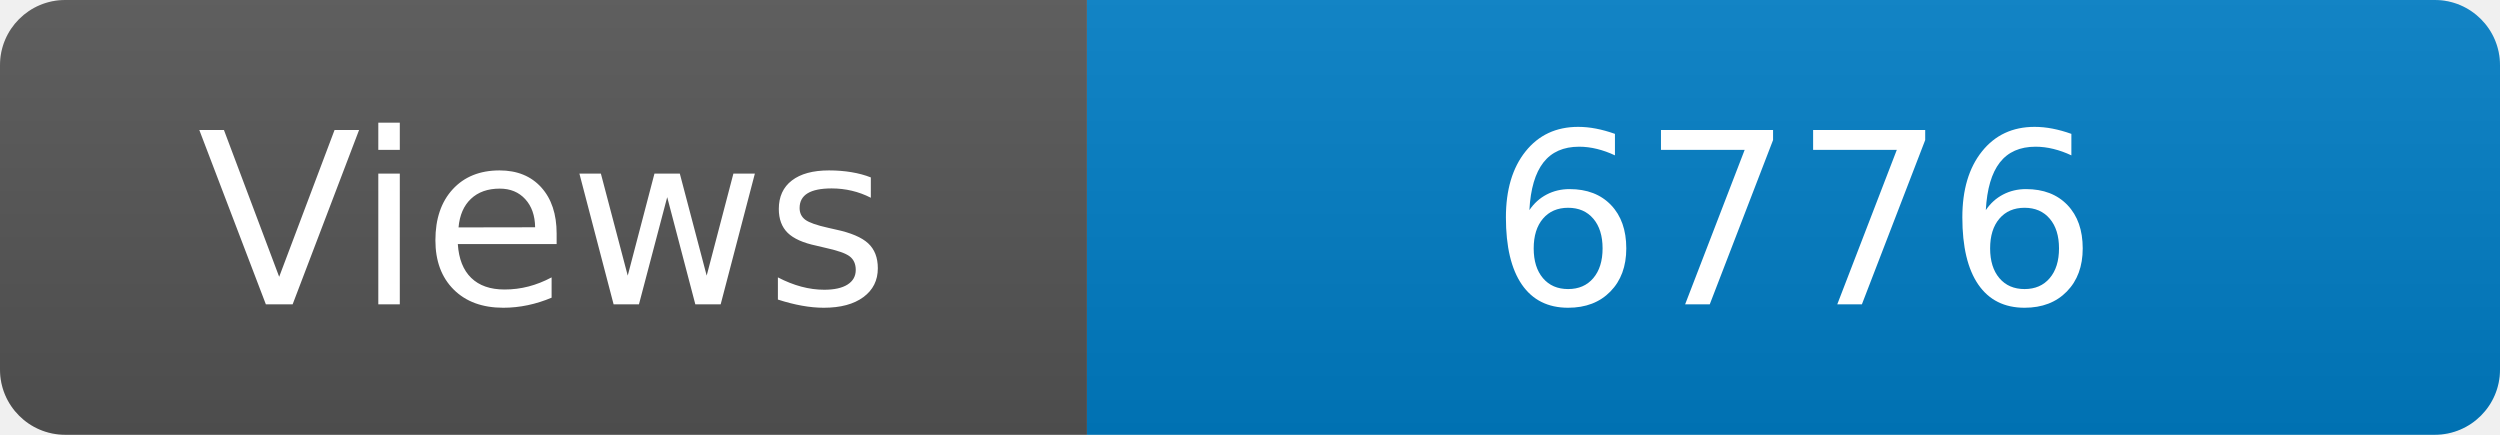
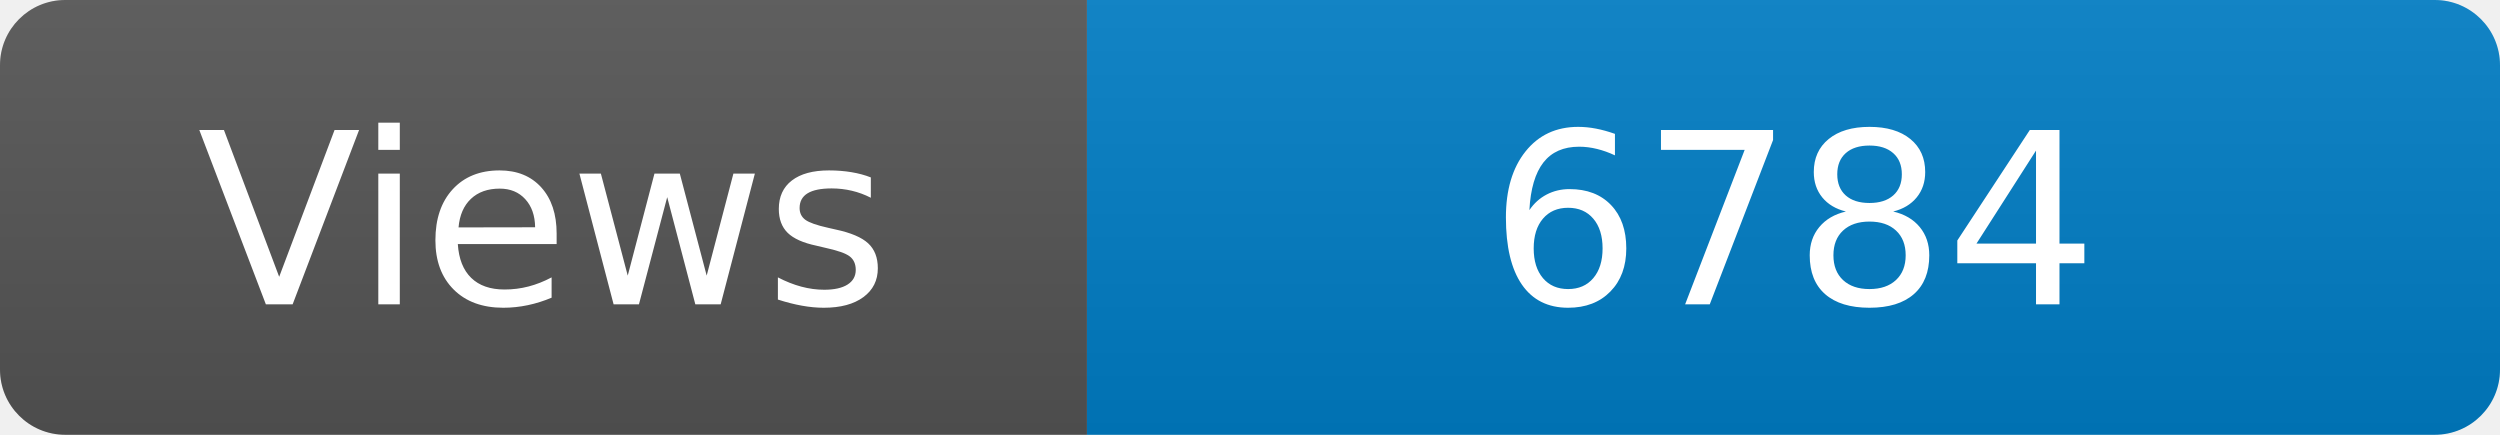
<svg xmlns="http://www.w3.org/2000/svg" width="115" height="20" role="img" aria-label="Maintained?: yes">
  <linearGradient id="s" x2="0" y2="100%">
    <stop offset="0" stop-color="#bbb" stop-opacity=".1" />
    <stop offset="1" stop-opacity=".1" />
  </linearGradient>
  <clipPath id="r">
    <rect width="115" height="20" rx="3" fill="#fff" />
  </clipPath>
  <g clip-path="url(#r)">
    <rect width="50" height="20" fill="#555" />
    <rect x="50" width="160" height="20" fill="#007ec6" />
    <rect width="115" height="20" fill="url(#s)" />
  </g>
  <g fill="#fff" text-anchor="middle" font-family="Verdana,Geneva,DejaVu Sans,sans-serif" font-size="110">
    <text x="250" y="140" transform="scale(.1)" fill="#fff">Views</text>
-     <text x="825" y="140" transform="scale(.1)" fill="#fff">6776</text>
+     <text x="825" y="140" transform="scale(.1)" fill="#fff">6784</text>
  </g>
</svg>
